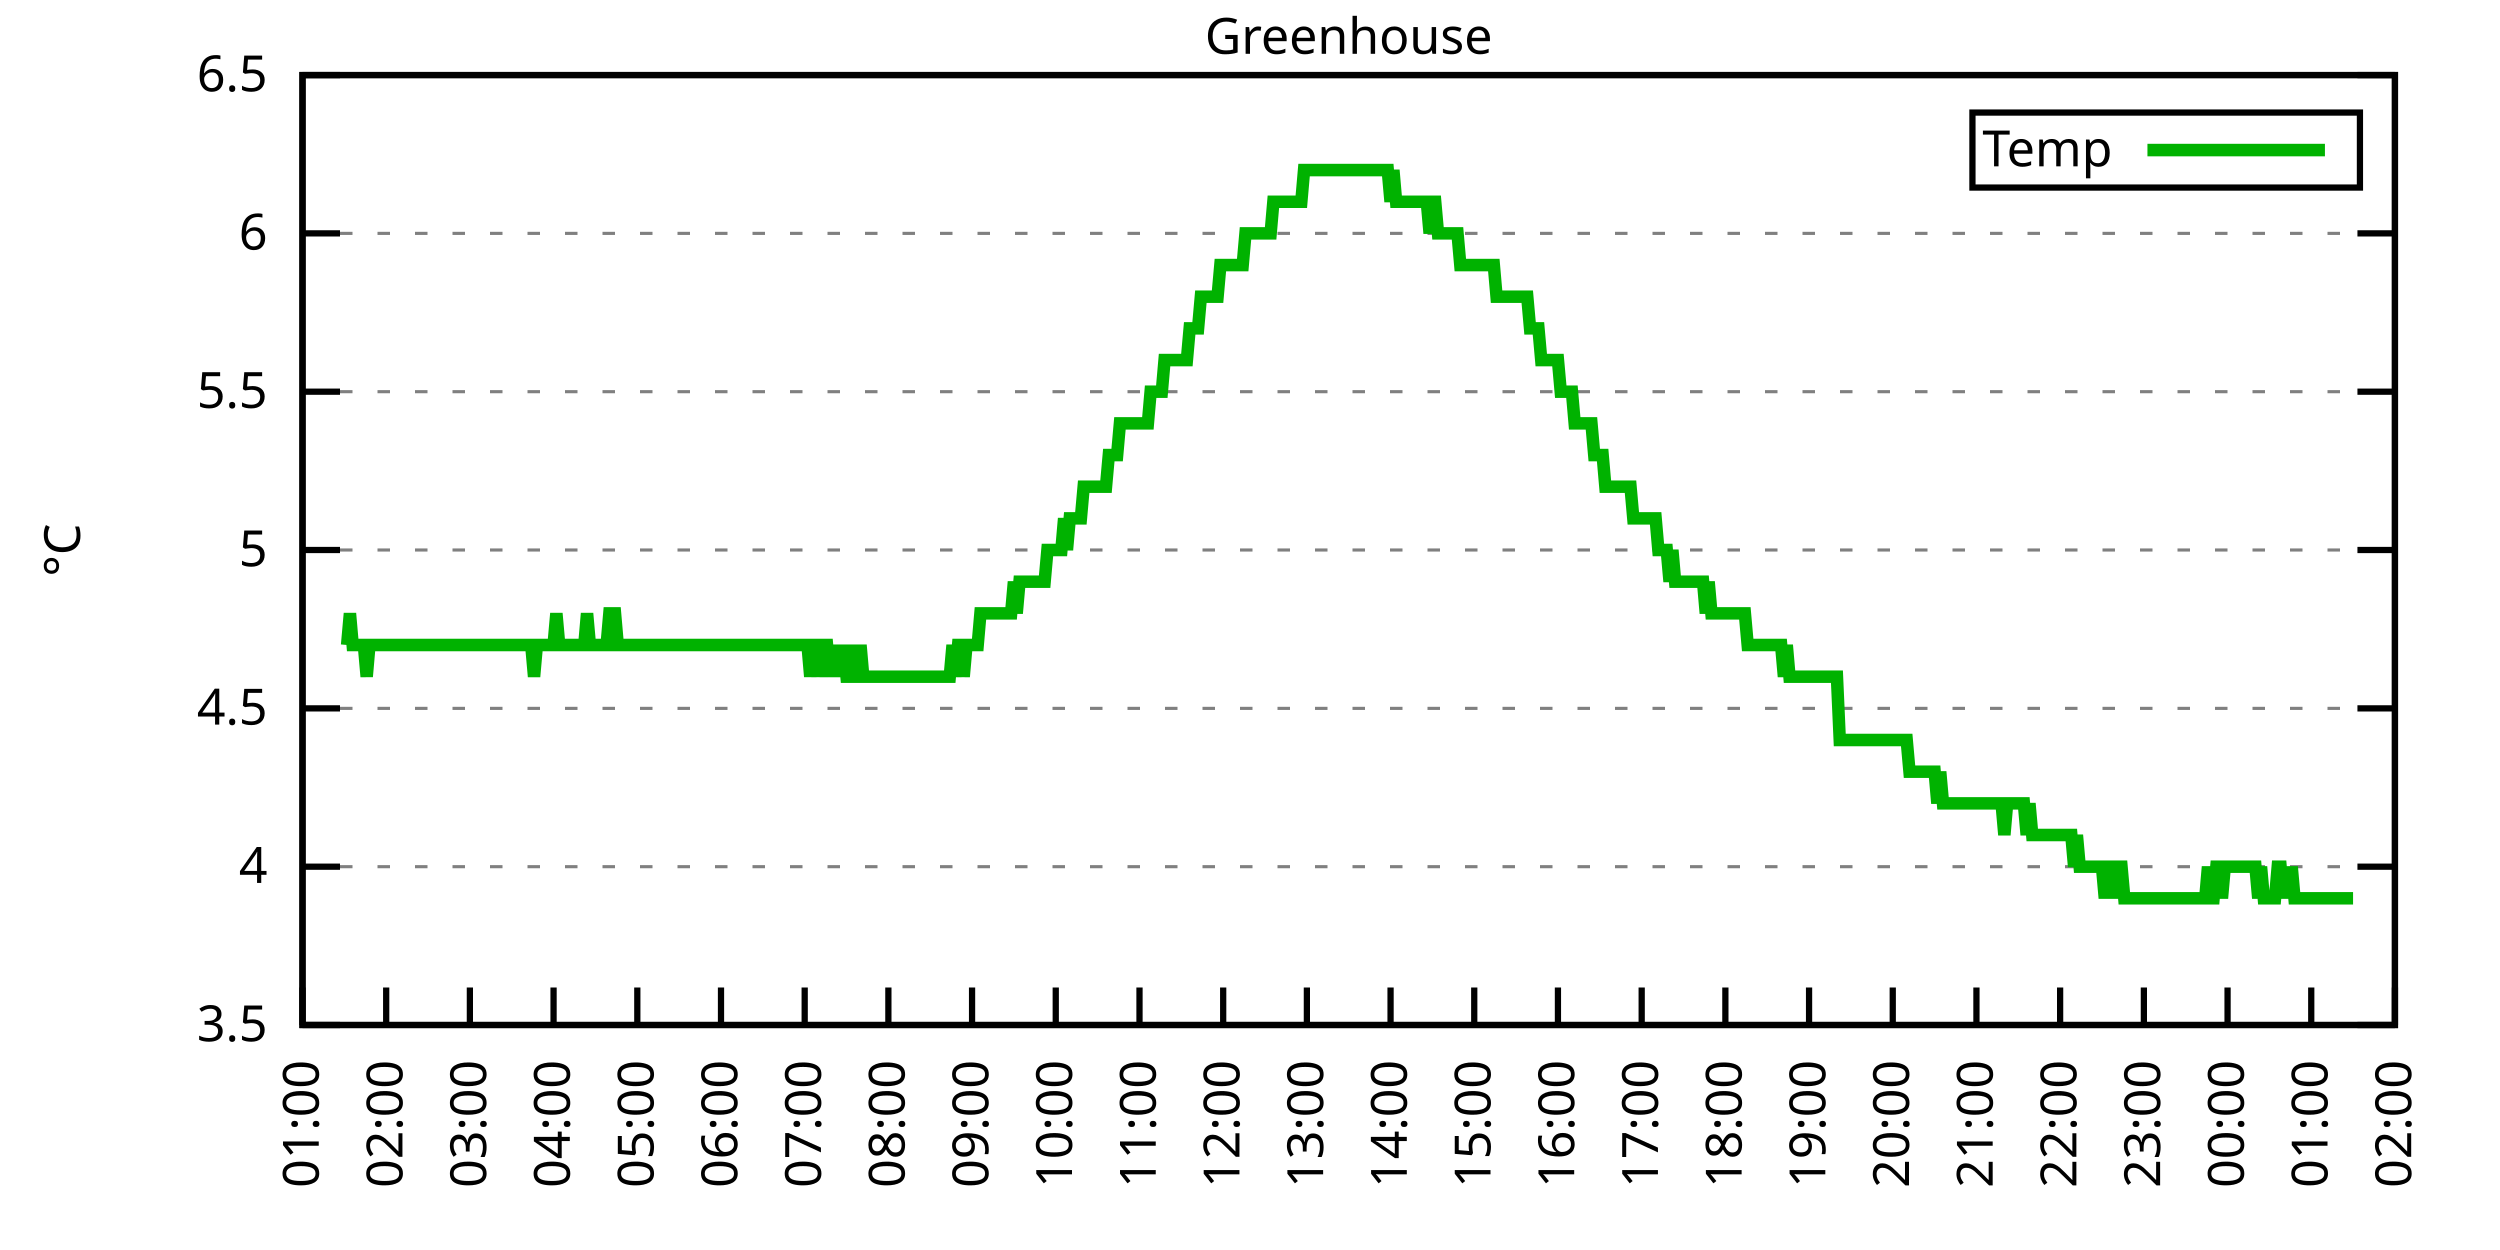
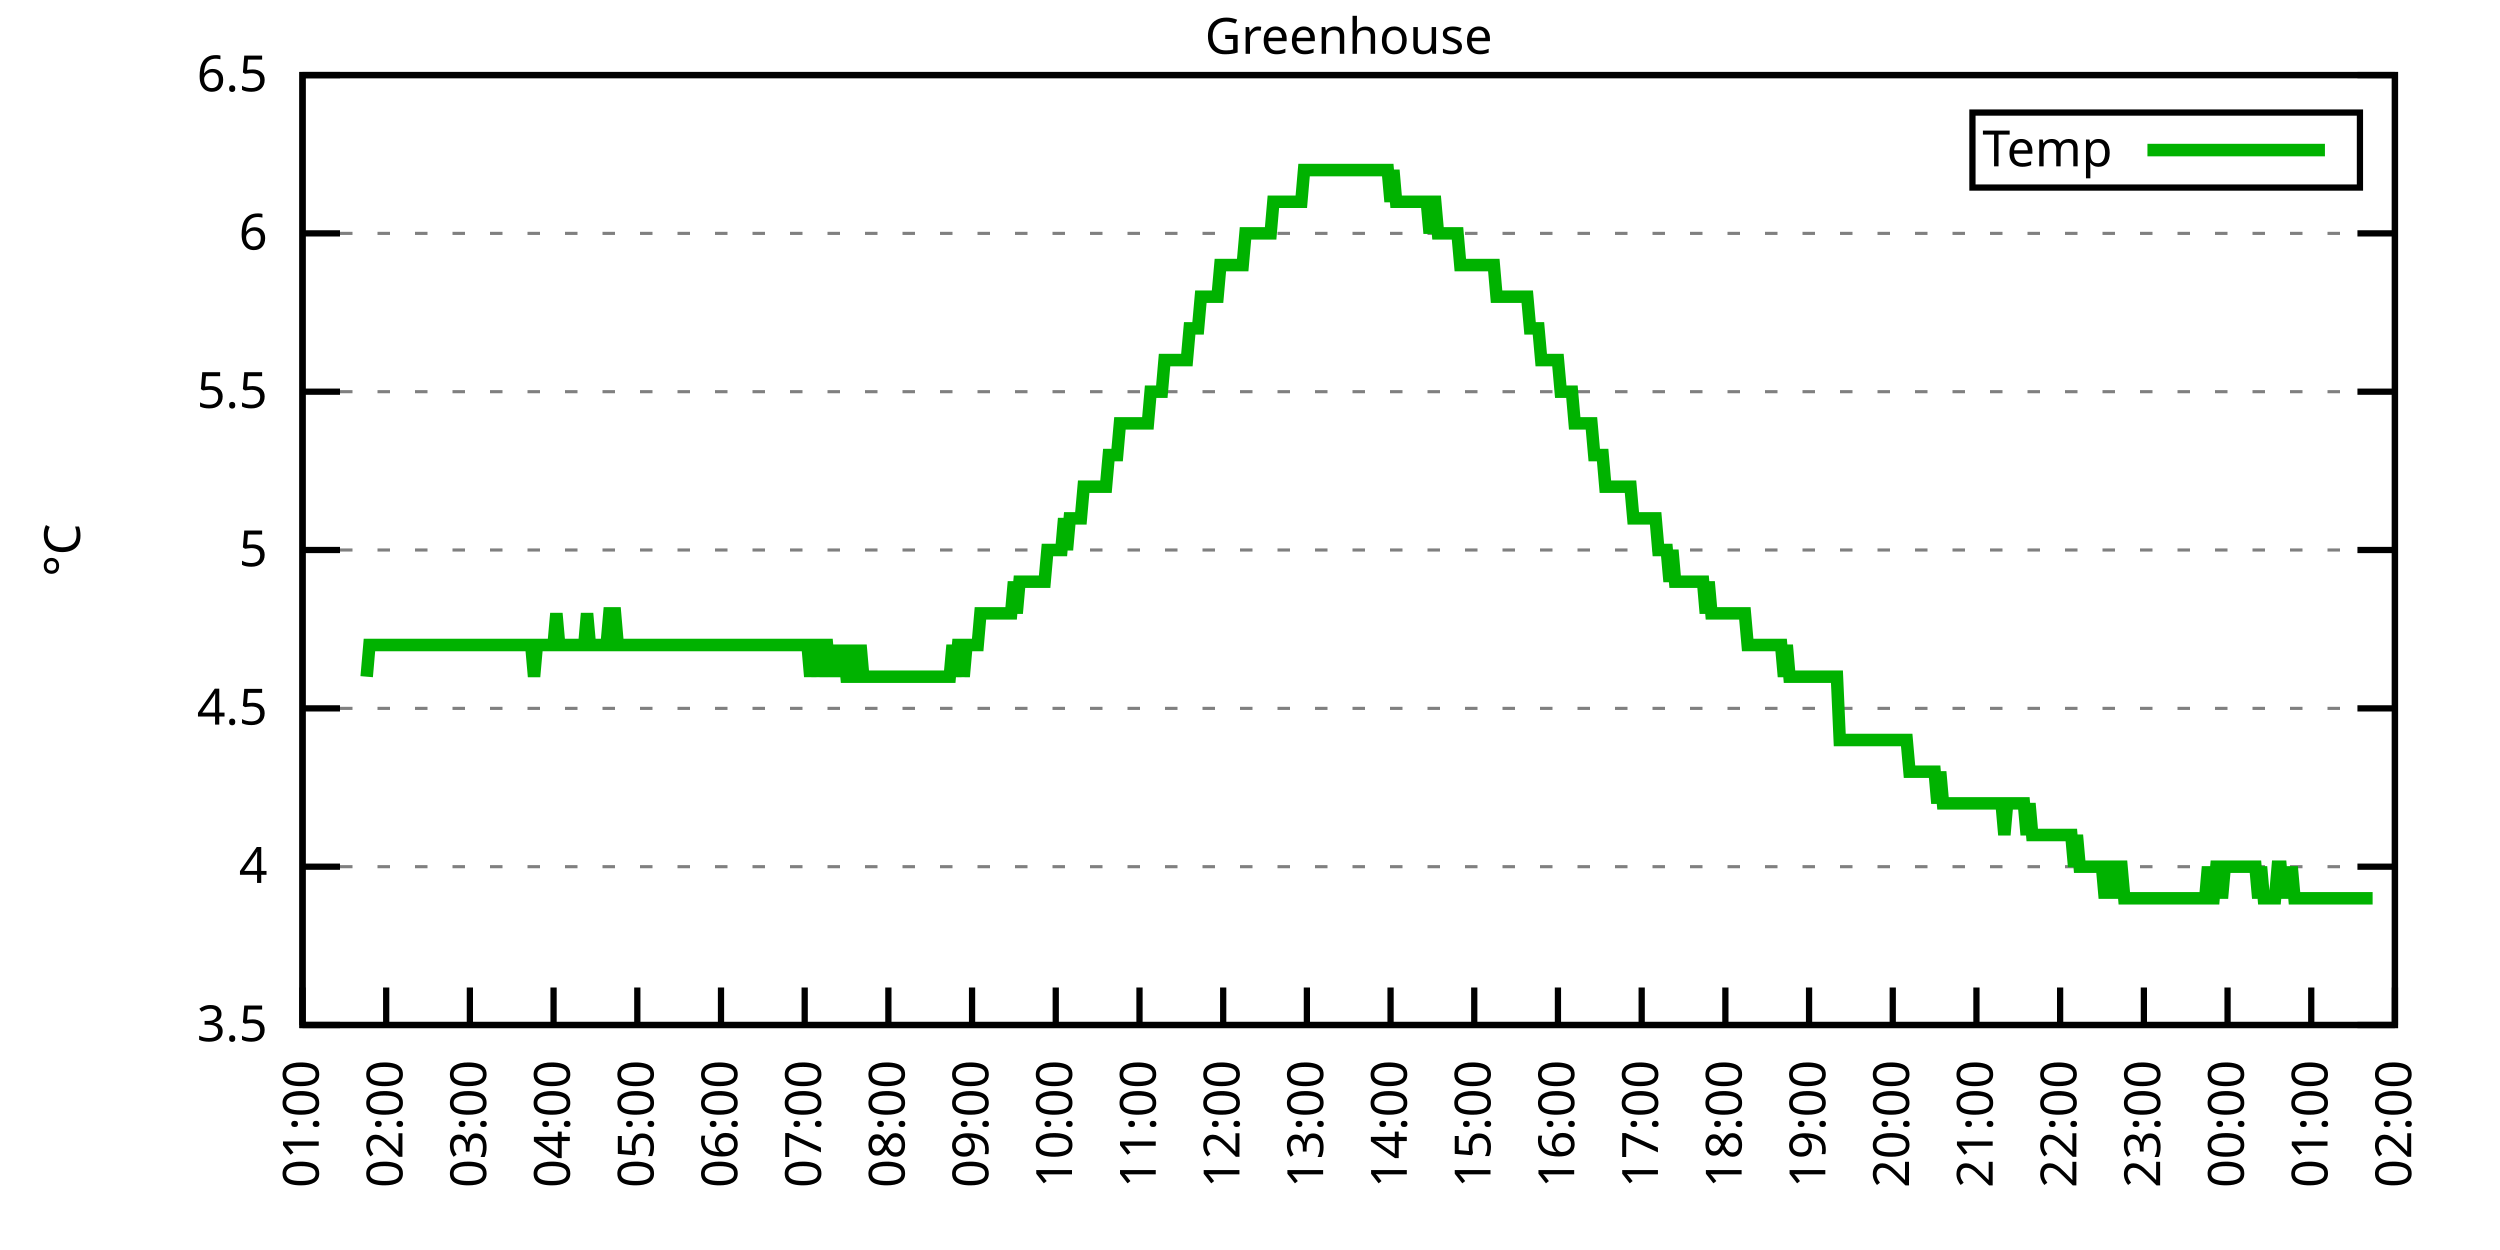
<svg xmlns="http://www.w3.org/2000/svg" xmlns:xlink="http://www.w3.org/1999/xlink" width="400" height="200" viewBox="0 0 400 200">
  <g id="gnuplot_canvas">
    <rect x="0" y="0" width="400" height="200" fill="none" />
    <defs>
      <circle id="gpDot" r="0.5" stroke-width="0.5" stroke="currentColor" />
      <path id="gpPt0" stroke-width="0.333" stroke="currentColor" d="M-1,0 h2 M0,-1 v2" />
      <path id="gpPt1" stroke-width="0.333" stroke="currentColor" d="M-1,-1 L1,1 M1,-1 L-1,1" />
      <path id="gpPt2" stroke-width="0.333" stroke="currentColor" d="M-1,0 L1,0 M0,-1 L0,1 M-1,-1 L1,1 M-1,1 L1,-1" />
      <rect id="gpPt3" stroke-width="0.333" stroke="currentColor" x="-1" y="-1" width="2" height="2" />
      <rect id="gpPt4" stroke-width="0.333" stroke="currentColor" fill="currentColor" x="-1" y="-1" width="2" height="2" />
      <circle id="gpPt5" stroke-width="0.333" stroke="currentColor" cx="0" cy="0" r="1" />
      <use xlink:href="#gpPt5" id="gpPt6" fill="currentColor" stroke="none" />
      <path id="gpPt7" stroke-width="0.333" stroke="currentColor" d="M0,-1.33 L-1.33,0.67 L1.33,0.67 z" />
      <use xlink:href="#gpPt7" id="gpPt8" fill="currentColor" stroke="none" />
      <use xlink:href="#gpPt7" id="gpPt9" stroke="currentColor" transform="rotate(180)" />
      <use xlink:href="#gpPt9" id="gpPt10" fill="currentColor" stroke="none" />
      <use xlink:href="#gpPt3" id="gpPt11" stroke="currentColor" transform="rotate(45)" />
      <use xlink:href="#gpPt11" id="gpPt12" fill="currentColor" stroke="none" />
      <path id="gpPt13" stroke-width="0.333" stroke="currentColor" d="M0,1.330 L1.265,0.411 L0.782,-1.067 L-0.782,-1.076 L-1.265,0.411 z" />
      <use xlink:href="#gpPt13" id="gpPt14" fill="currentColor" stroke="none" />
      <filter id="textbox" filterUnits="objectBoundingBox" x="0" y="0" height="1" width="1">
        <feFlood flood-color="white" flood-opacity="1" result="bgnd" />
        <feComposite in="SourceGraphic" in2="bgnd" operator="atop" />
      </filter>
      <filter id="greybox" filterUnits="objectBoundingBox" x="0" y="0" height="1" width="1">
        <feFlood flood-color="lightgrey" flood-opacity="1" result="grey" />
        <feComposite in="SourceGraphic" in2="grey" operator="atop" />
      </filter>
    </defs>
    <g fill="none" color="white" stroke="currentColor" stroke-width="1.00" stroke-linecap="butt" stroke-linejoin="miter">
</g>
    <g fill="none" color="black" stroke="currentColor" stroke-width="1.00" stroke-linecap="butt" stroke-linejoin="miter">
      <g stroke="none" shape-rendering="crispEdges">
        <polygon fill="rgb(255, 255, 255)" points="48.40,164.00 383.18,164.00 383.18,12.02 48.40,12.02 " />
      </g>
    </g>
    <g fill="none" color="black" stroke="currentColor" stroke-width="1.00" stroke-linecap="butt" stroke-linejoin="miter">
</g>
    <g fill="none" color="black" stroke="black" stroke-width="0.50" stroke-linecap="butt" stroke-linejoin="miter">
</g>
    <g fill="none" color="gray" stroke="currentColor" stroke-width="0.50" stroke-linecap="butt" stroke-linejoin="miter">
      <path stroke="gray" stroke-dasharray="2,4" class="gridline" d="M48.40,164.00 L383.19,164.00  " />
    </g>
    <g fill="none" color="gray" stroke="gray" stroke-width="1.00" stroke-linecap="butt" stroke-linejoin="miter">
</g>
    <g fill="none" color="black" stroke="currentColor" stroke-width="1.00" stroke-linecap="butt" stroke-linejoin="miter">
      <path stroke="black" d="M48.40,164.00 L54.40,164.00 M383.19,164.00 L377.19,164.00  " />
      <g transform="translate(42.80,166.60)" stroke="none" fill="black" font-family="Sans" font-size="8.00" text-anchor="end">
        <text>
          <tspan font-family="Sans"> 3.5</tspan>
        </text>
      </g>
    </g>
    <g fill="none" color="black" stroke="currentColor" stroke-width="1.00" stroke-linecap="butt" stroke-linejoin="miter">
</g>
    <g fill="none" color="black" stroke="black" stroke-width="0.50" stroke-linecap="butt" stroke-linejoin="miter">
</g>
    <g fill="none" color="gray" stroke="currentColor" stroke-width="0.50" stroke-linecap="butt" stroke-linejoin="miter">
      <path stroke="gray" stroke-dasharray="2,4" class="gridline" d="M48.40,138.67 L383.19,138.67  " />
    </g>
    <g fill="none" color="gray" stroke="gray" stroke-width="1.00" stroke-linecap="butt" stroke-linejoin="miter">
</g>
    <g fill="none" color="black" stroke="currentColor" stroke-width="1.00" stroke-linecap="butt" stroke-linejoin="miter">
      <path stroke="black" d="M48.40,138.67 L54.40,138.67 M383.19,138.67 L377.19,138.67  " />
      <g transform="translate(42.80,141.27)" stroke="none" fill="black" font-family="Sans" font-size="8.00" text-anchor="end">
        <text>
          <tspan font-family="Sans"> 4</tspan>
        </text>
      </g>
    </g>
    <g fill="none" color="black" stroke="currentColor" stroke-width="1.00" stroke-linecap="butt" stroke-linejoin="miter">
</g>
    <g fill="none" color="black" stroke="black" stroke-width="0.50" stroke-linecap="butt" stroke-linejoin="miter">
</g>
    <g fill="none" color="gray" stroke="currentColor" stroke-width="0.50" stroke-linecap="butt" stroke-linejoin="miter">
      <path stroke="gray" stroke-dasharray="2,4" class="gridline" d="M48.40,113.34 L383.19,113.34  " />
    </g>
    <g fill="none" color="gray" stroke="gray" stroke-width="1.00" stroke-linecap="butt" stroke-linejoin="miter">
</g>
    <g fill="none" color="black" stroke="currentColor" stroke-width="1.00" stroke-linecap="butt" stroke-linejoin="miter">
      <path stroke="black" d="M48.40,113.34 L54.40,113.34 M383.19,113.34 L377.19,113.34  " />
      <g transform="translate(42.80,115.94)" stroke="none" fill="black" font-family="Sans" font-size="8.00" text-anchor="end">
        <text>
          <tspan font-family="Sans"> 4.5</tspan>
        </text>
      </g>
    </g>
    <g fill="none" color="black" stroke="currentColor" stroke-width="1.00" stroke-linecap="butt" stroke-linejoin="miter">
</g>
    <g fill="none" color="black" stroke="black" stroke-width="0.50" stroke-linecap="butt" stroke-linejoin="miter">
</g>
    <g fill="none" color="gray" stroke="currentColor" stroke-width="0.50" stroke-linecap="butt" stroke-linejoin="miter">
      <path stroke="gray" stroke-dasharray="2,4" class="gridline" d="M48.40,88.00 L383.19,88.00  " />
    </g>
    <g fill="none" color="gray" stroke="gray" stroke-width="1.00" stroke-linecap="butt" stroke-linejoin="miter">
</g>
    <g fill="none" color="black" stroke="currentColor" stroke-width="1.00" stroke-linecap="butt" stroke-linejoin="miter">
      <path stroke="black" d="M48.40,88.00 L54.40,88.00 M383.19,88.00 L377.19,88.00  " />
      <g transform="translate(42.80,90.60)" stroke="none" fill="black" font-family="Sans" font-size="8.00" text-anchor="end">
        <text>
          <tspan font-family="Sans"> 5</tspan>
        </text>
      </g>
    </g>
    <g fill="none" color="black" stroke="currentColor" stroke-width="1.00" stroke-linecap="butt" stroke-linejoin="miter">
</g>
    <g fill="none" color="black" stroke="black" stroke-width="0.50" stroke-linecap="butt" stroke-linejoin="miter">
</g>
    <g fill="none" color="gray" stroke="currentColor" stroke-width="0.50" stroke-linecap="butt" stroke-linejoin="miter">
      <path stroke="gray" stroke-dasharray="2,4" class="gridline" d="M48.40,62.67 L383.19,62.67  " />
    </g>
    <g fill="none" color="gray" stroke="gray" stroke-width="1.00" stroke-linecap="butt" stroke-linejoin="miter">
</g>
    <g fill="none" color="black" stroke="currentColor" stroke-width="1.00" stroke-linecap="butt" stroke-linejoin="miter">
      <path stroke="black" d="M48.40,62.67 L54.40,62.67 M383.19,62.67 L377.19,62.67  " />
      <g transform="translate(42.80,65.27)" stroke="none" fill="black" font-family="Sans" font-size="8.00" text-anchor="end">
        <text>
          <tspan font-family="Sans"> 5.5</tspan>
        </text>
      </g>
    </g>
    <g fill="none" color="black" stroke="currentColor" stroke-width="1.00" stroke-linecap="butt" stroke-linejoin="miter">
</g>
    <g fill="none" color="black" stroke="black" stroke-width="0.50" stroke-linecap="butt" stroke-linejoin="miter">
</g>
    <g fill="none" color="gray" stroke="currentColor" stroke-width="0.50" stroke-linecap="butt" stroke-linejoin="miter">
      <path stroke="gray" stroke-dasharray="2,4" class="gridline" d="M48.40,37.34 L383.19,37.34  " />
    </g>
    <g fill="none" color="gray" stroke="gray" stroke-width="1.00" stroke-linecap="butt" stroke-linejoin="miter">
</g>
    <g fill="none" color="black" stroke="currentColor" stroke-width="1.00" stroke-linecap="butt" stroke-linejoin="miter">
      <path stroke="black" d="M48.40,37.34 L54.40,37.34 M383.19,37.34 L377.19,37.34  " />
      <g transform="translate(42.80,39.94)" stroke="none" fill="black" font-family="Sans" font-size="8.00" text-anchor="end">
        <text>
          <tspan font-family="Sans"> 6</tspan>
        </text>
      </g>
    </g>
    <g fill="none" color="black" stroke="currentColor" stroke-width="1.00" stroke-linecap="butt" stroke-linejoin="miter">
</g>
    <g fill="none" color="black" stroke="black" stroke-width="0.50" stroke-linecap="butt" stroke-linejoin="miter">
</g>
    <g fill="none" color="gray" stroke="currentColor" stroke-width="0.50" stroke-linecap="butt" stroke-linejoin="miter">
      <path stroke="gray" stroke-dasharray="2,4" class="gridline" d="M48.40,12.01 L383.19,12.01  " />
    </g>
    <g fill="none" color="gray" stroke="gray" stroke-width="1.00" stroke-linecap="butt" stroke-linejoin="miter">
</g>
    <g fill="none" color="black" stroke="currentColor" stroke-width="1.00" stroke-linecap="butt" stroke-linejoin="miter">
      <path stroke="black" d="M48.40,12.01 L54.40,12.01 M383.19,12.01 L377.19,12.01  " />
      <g transform="translate(42.80,14.61)" stroke="none" fill="black" font-family="Sans" font-size="8.00" text-anchor="end">
        <text>
          <tspan font-family="Sans"> 6.5</tspan>
        </text>
      </g>
    </g>
    <g fill="none" color="black" stroke="currentColor" stroke-width="1.00" stroke-linecap="butt" stroke-linejoin="miter">
      <path stroke="black" d="M48.40,164.00 L48.40,158.00  " />
      <g transform="translate(51.00,169.60) rotate(270.00)" stroke="none" fill="black" font-family="Sans" font-size="8.00" text-anchor="end">
        <text>
          <tspan font-family="Sans">01:00</tspan>
        </text>
      </g>
    </g>
    <g fill="none" color="black" stroke="currentColor" stroke-width="1.00" stroke-linecap="butt" stroke-linejoin="miter">
      <path stroke="black" d="M61.79,164.00 L61.79,158.00  " />
      <g transform="translate(64.39,169.60) rotate(270.00)" stroke="none" fill="black" font-family="Sans" font-size="8.00" text-anchor="end">
        <text>
          <tspan font-family="Sans">02:00</tspan>
        </text>
      </g>
    </g>
    <g fill="none" color="black" stroke="currentColor" stroke-width="1.00" stroke-linecap="butt" stroke-linejoin="miter">
      <path stroke="black" d="M75.18,164.00 L75.18,158.00  " />
      <g transform="translate(77.78,169.60) rotate(270.00)" stroke="none" fill="black" font-family="Sans" font-size="8.00" text-anchor="end">
        <text>
          <tspan font-family="Sans">03:00</tspan>
        </text>
      </g>
    </g>
    <g fill="none" color="black" stroke="currentColor" stroke-width="1.00" stroke-linecap="butt" stroke-linejoin="miter">
      <path stroke="black" d="M88.57,164.00 L88.57,158.00  " />
      <g transform="translate(91.17,169.60) rotate(270.00)" stroke="none" fill="black" font-family="Sans" font-size="8.00" text-anchor="end">
        <text>
          <tspan font-family="Sans">04:00</tspan>
        </text>
      </g>
    </g>
    <g fill="none" color="black" stroke="currentColor" stroke-width="1.00" stroke-linecap="butt" stroke-linejoin="miter">
      <path stroke="black" d="M101.97,164.00 L101.97,158.00  " />
      <g transform="translate(104.57,169.60) rotate(270.00)" stroke="none" fill="black" font-family="Sans" font-size="8.00" text-anchor="end">
        <text>
          <tspan font-family="Sans">05:00</tspan>
        </text>
      </g>
    </g>
    <g fill="none" color="black" stroke="currentColor" stroke-width="1.00" stroke-linecap="butt" stroke-linejoin="miter">
      <path stroke="black" d="M115.36,164.00 L115.36,158.00  " />
      <g transform="translate(117.96,169.60) rotate(270.00)" stroke="none" fill="black" font-family="Sans" font-size="8.00" text-anchor="end">
        <text>
          <tspan font-family="Sans">06:00</tspan>
        </text>
      </g>
    </g>
    <g fill="none" color="black" stroke="currentColor" stroke-width="1.00" stroke-linecap="butt" stroke-linejoin="miter">
      <path stroke="black" d="M128.75,164.00 L128.75,158.00  " />
      <g transform="translate(131.35,169.60) rotate(270.00)" stroke="none" fill="black" font-family="Sans" font-size="8.00" text-anchor="end">
        <text>
          <tspan font-family="Sans">07:00</tspan>
        </text>
      </g>
    </g>
    <g fill="none" color="black" stroke="currentColor" stroke-width="1.00" stroke-linecap="butt" stroke-linejoin="miter">
      <path stroke="black" d="M142.14,164.00 L142.14,158.00  " />
      <g transform="translate(144.74,169.60) rotate(270.00)" stroke="none" fill="black" font-family="Sans" font-size="8.00" text-anchor="end">
        <text>
          <tspan font-family="Sans">08:00</tspan>
        </text>
      </g>
    </g>
    <g fill="none" color="black" stroke="currentColor" stroke-width="1.00" stroke-linecap="butt" stroke-linejoin="miter">
      <path stroke="black" d="M155.53,164.00 L155.53,158.00  " />
      <g transform="translate(158.13,169.60) rotate(270.00)" stroke="none" fill="black" font-family="Sans" font-size="8.00" text-anchor="end">
        <text>
          <tspan font-family="Sans">09:00</tspan>
        </text>
      </g>
    </g>
    <g fill="none" color="black" stroke="currentColor" stroke-width="1.00" stroke-linecap="butt" stroke-linejoin="miter">
      <path stroke="black" d="M168.92,164.00 L168.92,158.00  " />
      <g transform="translate(171.52,169.60) rotate(270.00)" stroke="none" fill="black" font-family="Sans" font-size="8.00" text-anchor="end">
        <text>
          <tspan font-family="Sans">10:00</tspan>
        </text>
      </g>
    </g>
    <g fill="none" color="black" stroke="currentColor" stroke-width="1.00" stroke-linecap="butt" stroke-linejoin="miter">
      <path stroke="black" d="M182.32,164.00 L182.32,158.00  " />
      <g transform="translate(184.92,169.60) rotate(270.00)" stroke="none" fill="black" font-family="Sans" font-size="8.00" text-anchor="end">
        <text>
          <tspan font-family="Sans">11:00</tspan>
        </text>
      </g>
    </g>
    <g fill="none" color="black" stroke="currentColor" stroke-width="1.00" stroke-linecap="butt" stroke-linejoin="miter">
      <path stroke="black" d="M195.71,164.00 L195.71,158.00  " />
      <g transform="translate(198.31,169.60) rotate(270.00)" stroke="none" fill="black" font-family="Sans" font-size="8.00" text-anchor="end">
        <text>
          <tspan font-family="Sans">12:00</tspan>
        </text>
      </g>
    </g>
    <g fill="none" color="black" stroke="currentColor" stroke-width="1.00" stroke-linecap="butt" stroke-linejoin="miter">
      <path stroke="black" d="M209.10,164.00 L209.10,158.00  " />
      <g transform="translate(211.70,169.60) rotate(270.00)" stroke="none" fill="black" font-family="Sans" font-size="8.00" text-anchor="end">
        <text>
          <tspan font-family="Sans">13:00</tspan>
        </text>
      </g>
    </g>
    <g fill="none" color="black" stroke="currentColor" stroke-width="1.00" stroke-linecap="butt" stroke-linejoin="miter">
      <path stroke="black" d="M222.49,164.00 L222.49,158.00  " />
      <g transform="translate(225.09,169.60) rotate(270.00)" stroke="none" fill="black" font-family="Sans" font-size="8.00" text-anchor="end">
        <text>
          <tspan font-family="Sans">14:00</tspan>
        </text>
      </g>
    </g>
    <g fill="none" color="black" stroke="currentColor" stroke-width="1.00" stroke-linecap="butt" stroke-linejoin="miter">
      <path stroke="black" d="M235.88,164.00 L235.88,158.00  " />
      <g transform="translate(238.48,169.60) rotate(270.00)" stroke="none" fill="black" font-family="Sans" font-size="8.00" text-anchor="end">
        <text>
          <tspan font-family="Sans">15:00</tspan>
        </text>
      </g>
    </g>
    <g fill="none" color="black" stroke="currentColor" stroke-width="1.00" stroke-linecap="butt" stroke-linejoin="miter">
      <path stroke="black" d="M249.27,164.00 L249.27,158.00  " />
      <g transform="translate(251.87,169.60) rotate(270.00)" stroke="none" fill="black" font-family="Sans" font-size="8.00" text-anchor="end">
        <text>
          <tspan font-family="Sans">16:00</tspan>
        </text>
      </g>
    </g>
    <g fill="none" color="black" stroke="currentColor" stroke-width="1.00" stroke-linecap="butt" stroke-linejoin="miter">
      <path stroke="black" d="M262.67,164.00 L262.67,158.00  " />
      <g transform="translate(265.27,169.60) rotate(270.00)" stroke="none" fill="black" font-family="Sans" font-size="8.00" text-anchor="end">
        <text>
          <tspan font-family="Sans">17:00</tspan>
        </text>
      </g>
    </g>
    <g fill="none" color="black" stroke="currentColor" stroke-width="1.00" stroke-linecap="butt" stroke-linejoin="miter">
      <path stroke="black" d="M276.06,164.00 L276.06,158.00  " />
      <g transform="translate(278.66,169.60) rotate(270.00)" stroke="none" fill="black" font-family="Sans" font-size="8.00" text-anchor="end">
        <text>
          <tspan font-family="Sans">18:00</tspan>
        </text>
      </g>
    </g>
    <g fill="none" color="black" stroke="currentColor" stroke-width="1.00" stroke-linecap="butt" stroke-linejoin="miter">
      <path stroke="black" d="M289.45,164.00 L289.45,158.00  " />
      <g transform="translate(292.05,169.60) rotate(270.00)" stroke="none" fill="black" font-family="Sans" font-size="8.00" text-anchor="end">
        <text>
          <tspan font-family="Sans">19:00</tspan>
        </text>
      </g>
    </g>
    <g fill="none" color="black" stroke="currentColor" stroke-width="1.00" stroke-linecap="butt" stroke-linejoin="miter">
      <path stroke="black" d="M302.84,164.00 L302.84,158.00  " />
      <g transform="translate(305.44,169.60) rotate(270.00)" stroke="none" fill="black" font-family="Sans" font-size="8.00" text-anchor="end">
        <text>
          <tspan font-family="Sans">20:00</tspan>
        </text>
      </g>
    </g>
    <g fill="none" color="black" stroke="currentColor" stroke-width="1.00" stroke-linecap="butt" stroke-linejoin="miter">
      <path stroke="black" d="M316.23,164.00 L316.23,158.00  " />
      <g transform="translate(318.83,169.60) rotate(270.00)" stroke="none" fill="black" font-family="Sans" font-size="8.00" text-anchor="end">
        <text>
          <tspan font-family="Sans">21:00</tspan>
        </text>
      </g>
    </g>
    <g fill="none" color="black" stroke="currentColor" stroke-width="1.00" stroke-linecap="butt" stroke-linejoin="miter">
      <path stroke="black" d="M329.62,164.00 L329.62,158.00  " />
      <g transform="translate(332.22,169.60) rotate(270.00)" stroke="none" fill="black" font-family="Sans" font-size="8.00" text-anchor="end">
        <text>
          <tspan font-family="Sans">22:00</tspan>
        </text>
      </g>
    </g>
    <g fill="none" color="black" stroke="currentColor" stroke-width="1.00" stroke-linecap="butt" stroke-linejoin="miter">
      <path stroke="black" d="M343.02,164.00 L343.02,158.00  " />
      <g transform="translate(345.62,169.60) rotate(270.00)" stroke="none" fill="black" font-family="Sans" font-size="8.00" text-anchor="end">
        <text>
          <tspan font-family="Sans">23:00</tspan>
        </text>
      </g>
    </g>
    <g fill="none" color="black" stroke="currentColor" stroke-width="1.00" stroke-linecap="butt" stroke-linejoin="miter">
      <path stroke="black" d="M356.41,164.00 L356.41,158.00  " />
      <g transform="translate(359.01,169.60) rotate(270.00)" stroke="none" fill="black" font-family="Sans" font-size="8.00" text-anchor="end">
        <text>
          <tspan font-family="Sans">00:00</tspan>
        </text>
      </g>
    </g>
    <g fill="none" color="black" stroke="currentColor" stroke-width="1.00" stroke-linecap="butt" stroke-linejoin="miter">
      <path stroke="black" d="M369.80,164.00 L369.80,158.00  " />
      <g transform="translate(372.40,169.60) rotate(270.00)" stroke="none" fill="black" font-family="Sans" font-size="8.00" text-anchor="end">
        <text>
          <tspan font-family="Sans">01:00</tspan>
        </text>
      </g>
    </g>
    <g fill="none" color="black" stroke="currentColor" stroke-width="1.00" stroke-linecap="butt" stroke-linejoin="miter">
      <path stroke="black" d="M383.19,164.00 L383.19,158.00  " />
      <g transform="translate(385.79,169.60) rotate(270.00)" stroke="none" fill="black" font-family="Sans" font-size="8.00" text-anchor="end">
        <text>
          <tspan font-family="Sans">02:00</tspan>
        </text>
      </g>
    </g>
    <g fill="none" color="black" stroke="currentColor" stroke-width="1.00" stroke-linecap="butt" stroke-linejoin="miter">
</g>
    <g fill="none" color="black" stroke="currentColor" stroke-width="1.00" stroke-linecap="butt" stroke-linejoin="miter">
      <path stroke="black" d="M48.40,12.01 L48.40,164.00 L383.19,164.00 L383.19,12.01 L48.40,12.01 Z  " />
    </g>
    <g fill="none" color="black" stroke="currentColor" stroke-width="1.00" stroke-linecap="butt" stroke-linejoin="miter">
</g>
    <g fill="none" color="black" stroke="currentColor" stroke-width="1.00" stroke-linecap="butt" stroke-linejoin="miter">
      <path stroke="black" d="M315.59,30.01 L315.59,18.01 L377.59,18.01 L377.59,30.01 L315.59,30.01 Z  " />
    </g>
    <g id="Greenhouse_plot_1">
      <g fill="none" color="white" stroke="black" stroke-width="2.00" stroke-linecap="butt" stroke-linejoin="miter">
</g>
      <g fill="none" color="black" stroke="currentColor" stroke-width="2.00" stroke-linecap="butt" stroke-linejoin="miter">
        <g transform="translate(337.99,26.61)" stroke="none" fill="black" font-family="Sans" font-size="8.00" text-anchor="end">
          <text>
            <tspan font-family="Sans">Temp</tspan>
          </text>
        </g>
      </g>
      <g fill="none" color="black" stroke="currentColor" stroke-width="2.00" stroke-linecap="butt" stroke-linejoin="miter">
-         <path stroke="rgb(  0, 178,   0)" d="M343.59,24.01 L371.99,24.01 M55.54,103.20 L55.99,98.14 L56.43,103.20 L56.88,103.20 L57.33,103.20 L57.77,103.20   L58.22,103.20 L58.67,108.27 L59.11,103.20 L59.56,103.20 L60.01,103.20 L60.45,103.20 L60.90,103.20 L61.35,103.20   L61.79,103.20 L62.24,103.20 L62.68,103.20 L63.13,103.20 L63.58,103.20 L64.02,103.20 L64.47,103.20 L64.92,103.20   L65.36,103.20 L65.81,103.20 L66.26,103.20 L66.70,103.20 L67.15,103.20 L67.59,103.20 L68.04,103.20 L68.49,103.20   L68.93,103.20 L69.38,103.20 L69.83,103.20 L70.27,103.20 L70.72,103.20 L71.17,103.20 L71.61,103.20 L72.06,103.20   L72.50,103.20 L72.95,103.20 L73.40,103.20 L73.84,103.20 L74.29,103.20 L74.74,103.20 L75.18,103.20 L75.63,103.20   L76.08,103.20 L76.52,103.20 L76.97,103.20 L77.42,103.20 L77.86,103.20 L78.31,103.20 L78.75,103.20 L79.20,103.20   L79.65,103.20 L80.09,103.20 L80.54,103.20 L80.99,103.20 L81.43,103.20 L81.88,103.20 L82.33,103.20 L82.77,103.20   L83.22,103.20 L83.66,103.20 L84.11,103.20 L84.56,103.20 L85.00,103.20 L85.45,108.27 L85.90,103.20 L86.34,103.20   L86.79,103.20 L87.24,103.20 L87.68,103.20 L88.13,103.20 L88.57,103.20 L89.02,98.14 L89.47,103.20 L89.91,103.20   L90.36,103.20 L90.81,103.20 L91.25,103.20 L91.70,103.20 L92.15,103.20 L92.59,103.20 L93.04,103.20 L93.49,103.20   L93.93,98.14 L94.38,103.20 L94.82,103.20 L95.27,103.20 L95.72,103.20 L96.16,103.20 L96.61,103.20 L97.06,103.20   L97.50,98.14 L97.95,98.14 L98.40,98.14 L98.84,103.20 L99.29,103.20 L99.73,103.20 L100.18,103.20 L100.63,103.20   L101.07,103.20 L101.52,103.20 L101.97,103.20 L102.41,103.20 L102.86,103.20 L103.31,103.20 L103.75,103.20 L104.20,103.20   L104.64,103.20 L105.09,103.20 L105.54,103.20 L105.98,103.20 L106.43,103.20 L106.88,103.20 L107.32,103.20 L107.77,103.20   L108.22,103.20 L108.66,103.20 L109.11,103.20 L109.55,103.20 L110.00,103.20 L110.45,103.20 L110.89,103.20 L111.34,103.20   L111.79,103.20 L112.23,103.20 L112.68,103.20 L113.13,103.20 L113.57,103.20 L114.02,103.20 L114.47,103.20 L114.91,103.20   L115.36,103.20 L115.80,103.20 L116.25,103.20 L116.70,103.20 L117.14,103.20 L117.59,103.20 L118.04,103.20 L118.48,103.20   L118.93,103.20 L119.38,103.20 L119.82,103.20 L120.27,103.20 L120.71,103.20 L121.16,103.20 L121.61,103.20 L122.05,103.20   L122.50,103.20 L122.95,103.20 L123.39,103.20 L123.84,103.20 L124.29,103.20 L124.73,103.20 L125.18,103.20 L125.62,103.20   L126.07,103.20 L126.52,103.20 L126.96,103.20 L127.41,103.20 L127.86,103.20 L128.30,103.20 L128.75,103.20 L129.20,103.20   L129.64,108.27 L130.09,103.20 L130.54,103.20 L130.98,108.27 L131.43,103.20 L131.87,103.20 L132.32,103.20 L132.77,108.27   L133.21,103.20 L133.66,108.27 L134.11,103.20 L134.55,108.27 L135.00,103.20 L135.45,108.27 L135.89,108.27 L136.34,103.20   L136.78,108.27 L137.23,108.27 L137.68,103.20 L138.12,108.27 L138.57,108.27 L139.02,108.27 L139.46,108.27 L139.91,108.27   L140.36,108.27 L140.80,108.27 L141.25,108.27 L141.69,108.27 L142.14,108.27 L142.59,108.27 L143.03,108.27 L143.48,108.27   L143.93,108.27 L144.37,108.27 L144.82,108.27 L145.27,108.27 L145.71,108.27 L146.16,108.27 L146.61,108.27 L147.05,108.27   L147.50,108.27 L147.94,108.27 L148.39,108.27 L148.84,108.27 L149.28,108.27 L149.73,108.27 L150.18,108.27 L150.62,108.27   L151.07,108.27 L151.52,108.27 L151.96,108.27 L152.41,103.20 L152.85,108.27 L153.30,103.20 L153.75,103.20 L154.19,108.27   L154.64,103.20 L155.09,103.20 L155.53,103.20 L155.98,103.20 L156.43,103.20 L156.87,98.14 L157.32,98.14 L157.76,98.14   L158.21,98.14 L158.66,98.14 L159.10,98.14 L159.55,98.14 L160.00,98.14 L160.44,98.14 L160.89,98.14 L161.34,98.14   L161.78,98.14 L162.23,93.07 L162.67,98.14 L163.12,93.07 L163.57,93.07 L164.01,93.07 L164.46,93.07 L164.91,93.07   L165.35,93.07 L165.80,93.07 L166.25,93.07 L166.69,93.07 L167.14,93.07 L167.59,88.00 L168.03,88.00 L168.48,88.00   L168.92,88.00 L169.37,88.00 L169.82,88.00 L170.26,82.94 L170.71,88.00 L171.16,82.94 L171.60,82.94 L172.05,82.94   L172.50,82.94 L172.94,82.94 L173.39,77.87 L173.83,77.87 L174.28,77.87 L174.73,77.87 L175.17,77.87 L175.62,77.87   L176.07,77.87 L176.51,77.87 L176.96,77.87 L177.41,72.81 L177.85,72.81 L178.30,72.81 L178.74,72.81 L179.19,67.74   L179.64,67.74 L180.08,67.74 L180.53,67.74 L180.98,67.74 L181.42,67.74 L181.87,67.74 L182.32,67.74 L182.76,67.74   L183.21,67.74 L183.66,67.74 L184.10,62.67 L184.55,62.67 L184.99,62.67 L185.44,62.67 L185.89,62.67 L186.33,57.61   L186.78,57.61 L187.23,57.61 L187.67,57.61 L188.12,57.61 L188.57,57.61 L189.01,57.61 L189.46,57.61 L189.90,57.61   L190.35,52.54 L190.80,52.54 L191.24,52.54 L191.69,52.54 L192.14,47.47 L192.58,47.47 L193.03,47.47 L193.48,47.47   L193.92,47.47 L194.37,47.47 L194.81,47.47 L195.26,42.41 L195.71,42.41 L196.15,42.41 L196.60,42.41 L197.05,42.41   L197.49,42.41 L197.94,42.41 L198.39,42.41 L198.83,42.41 L199.28,37.34 L199.73,37.34 L200.17,37.34 L200.62,37.34   L201.06,37.34 L201.51,37.34 L201.96,37.34 L202.40,37.34 L202.85,37.34 L203.30,37.34 L203.74,32.28 L204.19,32.28   L204.64,32.28 L205.08,32.28 L205.53,32.28 L205.97,32.28 L206.42,32.28 L206.87,32.28 L207.31,32.28 L207.76,32.28   L208.21,32.28 L208.65,27.21 L209.10,27.21 L209.55,27.21 L209.99,27.21 L210.44,27.21 L210.88,27.21 L211.33,27.21   L211.78,27.21 L212.22,27.21 L212.67,27.21 L213.12,27.21 L213.56,27.21 L214.01,27.21 L214.46,27.21 L214.90,27.21   L215.35,27.21 L215.80,27.21 L216.24,27.21 L216.69,27.21 L217.13,27.21 L217.58,27.21 L218.03,27.21 L218.47,27.21   L218.92,27.21 L219.37,27.21 L219.81,27.21 L220.26,27.21 L220.71,27.21 L221.15,27.21 L221.60,27.21 L222.04,27.21   L222.49,32.28 L222.94,27.21 L223.38,32.28 L223.83,32.28 L224.28,32.28 L224.72,32.28 L225.17,32.28 L225.62,32.28   L226.06,32.28 L226.51,32.28 L226.95,32.28 L227.40,32.28 L227.85,32.28 L228.29,32.28 L228.74,37.34 L229.19,32.28   L229.63,32.28 L230.08,37.34 L230.53,37.34 L230.97,37.34 L231.42,37.34 L231.86,37.34 L232.31,37.34 L232.76,37.34   L233.20,37.34 L233.65,42.41 L234.10,42.41 L234.54,42.41 L234.99,42.41 L235.44,42.41 L235.88,42.41 L236.33,42.41   L236.78,42.41 L237.22,42.41 L237.67,42.41 L238.11,42.41 L238.56,42.41 L239.01,42.41 L239.45,47.47 L239.90,47.47   L240.35,47.47 L240.79,47.47 L241.24,47.47 L241.69,47.47 L242.13,47.47 L242.58,47.47 L243.02,47.47 L243.47,47.47   L243.92,47.47 L244.36,47.47 L244.81,52.54 L245.26,52.54 L245.70,52.54 L246.15,52.54 L246.60,57.61 L247.04,57.61   L247.49,57.61 L247.93,57.61 L248.38,57.61 L248.83,57.61 L249.27,57.61 L249.72,62.67 L250.17,62.67 L250.61,62.67   L251.06,62.67 L251.51,62.67 L251.95,67.74 L252.40,67.74 L252.85,67.74 L253.29,67.74 L253.74,67.74 L254.18,67.74   L254.63,67.74 L255.08,72.81 L255.52,72.81 L255.97,72.81 L256.42,72.81 L256.86,77.87 L257.31,77.87 L257.76,77.87   L258.20,77.87 L258.65,77.87 L259.09,77.87 L259.54,77.87 L259.99,77.87 L260.43,77.87 L260.88,77.87 L261.33,82.94   L261.77,82.94 L262.22,82.94 L262.67,82.94 L263.11,82.94 L263.56,82.94 L264.00,82.94 L264.45,82.94 L264.90,82.94   L265.34,88.00 L265.79,88.00 L266.24,88.00 L266.68,88.00 L267.13,93.07 L267.58,88.00 L268.02,93.07 L268.47,93.07   L268.92,93.07 L269.36,93.07 L269.81,93.07 L270.25,93.07 L270.70,93.07 L271.15,93.07 L271.59,93.07 L272.04,93.07   L272.49,93.07 L272.93,98.14 L273.38,93.07 L273.83,98.14 L274.27,98.14 L274.72,98.14 L275.16,98.14 L275.61,98.14   L276.06,98.14 L276.50,98.14 L276.95,98.14 L277.40,98.14 L277.84,98.14 L278.29,98.14 L278.74,98.14 L279.18,98.14   L279.63,103.20 L280.07,103.20 L280.52,103.20 L280.97,103.20 L281.41,103.20 L281.86,103.20 L282.31,103.20 L282.75,103.20   L283.20,103.20 L283.65,103.20 L284.09,103.20 L284.54,103.20 L284.98,103.20 L285.43,108.27 L285.88,103.20 L286.32,108.27   L286.77,108.27 L287.22,108.27 L287.66,108.27 L288.11,108.27 L288.56,108.27 L289.00,108.27 L289.45,108.27 L289.90,108.27   L290.34,108.27 L290.79,108.27 L291.23,108.27 L291.68,108.27 L292.13,108.27 L292.57,108.27 L293.02,108.27 L293.47,108.27   L293.91,108.27 L294.36,118.40 L294.81,118.40 L295.25,118.40 L295.70,118.40 L296.14,118.40 L296.59,118.40 L297.04,118.40   L297.48,118.40 L297.93,118.40 L298.38,118.40 L298.82,118.40 L299.27,118.40 L299.72,118.40 L300.16,118.40 L300.61,118.40   L301.05,118.40 L301.50,118.40 L301.95,118.40 L302.39,118.40 L302.84,118.40 L303.29,118.40 L303.73,118.40 L304.18,118.40   L304.63,118.40 L305.07,118.40 L305.52,123.47 L305.97,123.47 L306.41,123.47 L306.86,123.47 L307.30,123.47 L307.75,123.47   L308.20,123.47 L308.64,123.47 L309.09,123.47 L309.54,123.47 L309.98,128.54 L310.43,123.47 L310.88,128.54 L311.32,128.54   L311.77,128.54 L312.21,128.54 L312.66,128.54 L313.11,128.54 L313.55,128.54 L314.00,128.54 L314.45,128.54 L314.89,128.54   L315.34,128.54 L315.79,128.54 L316.23,128.54 L316.68,128.54 L317.12,128.54 L317.57,128.54 L318.02,128.54 L318.46,128.54   L318.91,128.54 L319.36,128.54 L319.80,128.54 L320.25,128.54 L320.70,133.60 L321.14,128.54 L321.59,128.54 L322.04,128.54   L322.48,128.54 L322.93,128.54 L323.37,128.54 L323.82,128.54 L324.27,133.60 L324.71,128.54 L325.16,133.60 L325.61,133.60   L326.05,133.60 L326.50,133.60 L326.95,133.60 L327.39,133.60 L327.84,133.60 L328.28,133.60 L328.73,133.60 L329.18,133.60   L329.62,133.60 L330.07,133.60 L330.52,133.60 L330.96,133.60 L331.41,133.60 L331.86,138.67 L332.30,133.60 L332.75,138.67   L333.19,138.67 L333.64,138.67 L334.09,138.67 L334.53,138.67 L334.76,138.67 L335.43,138.67 L335.87,138.67 L336.32,138.67   L336.77,143.73 L337.21,138.67 L337.66,138.67 L338.10,143.73 L338.55,138.67 L339.00,138.67 L339.44,138.67 L339.89,143.73   L340.34,143.73 L340.78,143.73 L341.23,143.73 L341.68,143.73 L342.12,143.73 L342.57,143.73 L343.02,143.73 L343.46,143.73   L343.91,143.73 L344.35,143.73 L344.80,143.73 L345.25,143.73 L345.69,143.73 L346.14,143.73 L346.59,143.73 L347.03,143.73   L347.48,143.73 L347.93,143.73 L348.37,143.73 L348.82,143.73 L349.26,143.73 L349.71,143.73 L350.16,143.73 L350.60,143.73   L351.05,143.73 L351.50,143.73 L351.94,143.73 L352.39,143.73 L352.84,143.73 L353.28,138.67 L353.73,143.73 L354.17,143.73   L354.62,138.67 L355.07,138.67 L355.51,143.73 L355.96,138.67 L356.41,138.67 L356.85,138.67 L357.30,138.67 L357.75,138.67   L358.19,138.67 L358.64,138.67 L359.09,138.67 L359.53,138.67 L359.98,138.67 L360.42,138.67 L360.87,138.67 L361.32,143.73   L361.76,138.67 L362.21,143.73 L362.66,143.73 L363.10,143.73 L363.55,143.73 L364.00,143.73 L364.44,138.67 L364.89,138.67   L365.33,143.73 L365.78,138.67 L366.23,143.73 L366.67,138.67 L367.12,143.73 L367.57,143.73 L368.01,143.73 L368.46,143.73   L368.91,143.73 L369.35,143.73 L369.80,143.73 L370.24,143.73 L370.69,143.73 L371.14,143.73 L371.58,143.73 L372.03,143.73   L372.48,143.73 L372.92,143.73 L373.37,143.73 L373.82,143.73 L374.26,143.73 L374.71,143.73 L375.16,143.73 L375.60,143.73   L376.05,143.73 L376.49,143.73  " />
+         <path stroke="rgb(  0, 178,   0)" d="M343.59,24.01 L371.99,24.01 M58.67,108.27 L59.11,103.20 L59.56,103.20 L60.01,103.20 L60.45,103.20 L60.90,103.20   L61.35,103.20 L61.79,103.20 L62.24,103.20 L62.68,103.20 L63.13,103.20 L63.58,103.20 L64.02,103.20 L64.47,103.20   L64.92,103.20 L65.36,103.20 L65.81,103.20 L66.26,103.20 L66.70,103.20 L67.15,103.20 L67.59,103.20 L68.04,103.20   L68.49,103.20 L68.93,103.20 L69.38,103.20 L69.83,103.20 L70.27,103.20 L70.72,103.20 L71.17,103.20 L71.61,103.20   L72.06,103.20 L72.50,103.20 L72.95,103.20 L73.40,103.20 L73.84,103.20 L74.29,103.20 L74.74,103.20 L75.18,103.20   L75.63,103.20 L76.08,103.20 L76.52,103.20 L76.97,103.20 L77.42,103.20 L77.86,103.20 L78.31,103.20 L78.75,103.20   L79.20,103.20 L79.65,103.20 L80.09,103.20 L80.54,103.20 L80.99,103.20 L81.43,103.20 L81.88,103.20 L82.33,103.20   L82.77,103.20 L83.22,103.20 L83.66,103.20 L84.11,103.20 L84.56,103.20 L85.00,103.20 L85.45,108.27 L85.90,103.20   L86.34,103.20 L86.79,103.20 L87.24,103.20 L87.68,103.20 L88.13,103.20 L88.57,103.20 L89.02,98.14 L89.47,103.20   L89.91,103.20 L90.36,103.20 L90.81,103.20 L91.25,103.20 L91.70,103.20 L92.15,103.20 L92.59,103.20 L93.04,103.20   L93.49,103.20 L93.93,98.14 L94.38,103.20 L94.82,103.20 L95.27,103.20 L95.72,103.20 L96.16,103.20 L96.61,103.20   L97.06,103.20 L97.50,98.14 L97.95,98.14 L98.40,98.14 L98.84,103.20 L99.29,103.20 L99.73,103.20 L100.18,103.20   L100.63,103.20 L101.07,103.20 L101.52,103.20 L101.97,103.20 L102.41,103.20 L102.86,103.20 L103.31,103.20 L103.75,103.20   L104.20,103.20 L104.64,103.20 L105.09,103.20 L105.54,103.20 L105.98,103.20 L106.43,103.20 L106.88,103.20 L107.32,103.20   L107.77,103.20 L108.22,103.20 L108.66,103.20 L109.11,103.20 L109.55,103.20 L110.00,103.20 L110.45,103.20 L110.89,103.20   L111.34,103.20 L111.79,103.20 L112.23,103.20 L112.68,103.20 L113.13,103.20 L113.57,103.20 L114.02,103.20 L114.47,103.20   L114.91,103.20 L115.36,103.20 L115.80,103.20 L116.25,103.20 L116.70,103.20 L117.14,103.20 L117.59,103.20 L118.04,103.20   L118.48,103.20 L118.93,103.20 L119.38,103.20 L119.82,103.20 L120.27,103.20 L120.71,103.20 L121.16,103.20 L121.61,103.20   L122.05,103.20 L122.50,103.20 L122.95,103.20 L123.39,103.20 L123.84,103.20 L124.29,103.20 L124.73,103.20 L125.18,103.20   L125.62,103.20 L126.07,103.20 L126.52,103.20 L126.96,103.20 L127.41,103.20 L127.86,103.20 L128.30,103.20 L128.75,103.20   L129.20,103.20 L129.64,108.27 L130.09,103.20 L130.54,103.20 L130.98,108.27 L131.43,103.20 L131.87,103.20 L132.32,103.20   L132.77,108.27 L133.21,103.20 L133.66,108.27 L134.11,103.20 L134.55,108.27 L135.00,103.20 L135.45,108.27 L135.89,108.27   L136.34,103.20 L136.78,108.27 L137.23,108.27 L137.68,103.20 L138.12,108.27 L138.57,108.27 L139.02,108.27 L139.46,108.27   L139.91,108.27 L140.36,108.27 L140.80,108.27 L141.25,108.27 L141.69,108.27 L142.14,108.27 L142.59,108.27 L143.03,108.27   L143.48,108.27 L143.93,108.27 L144.37,108.27 L144.82,108.27 L145.27,108.27 L145.71,108.27 L146.16,108.27 L146.61,108.27   L147.05,108.27 L147.50,108.27 L147.94,108.27 L148.39,108.27 L148.84,108.27 L149.28,108.27 L149.73,108.27 L150.18,108.27   L150.62,108.27 L151.07,108.27 L151.52,108.27 L151.96,108.27 L152.41,103.20 L152.85,108.27 L153.30,103.20 L153.75,103.20   L154.19,108.27 L154.64,103.20 L155.09,103.20 L155.53,103.20 L155.98,103.20 L156.43,103.20 L156.87,98.14 L157.32,98.14   L157.76,98.14 L158.21,98.14 L158.66,98.14 L159.10,98.14 L159.55,98.14 L160.00,98.14 L160.44,98.14 L160.89,98.14   L161.34,98.14 L161.78,98.14 L162.23,93.07 L162.67,98.14 L163.12,93.07 L163.57,93.07 L164.01,93.07 L164.46,93.07   L164.91,93.07 L165.35,93.07 L165.80,93.07 L166.25,93.07 L166.69,93.07 L167.14,93.07 L167.59,88.00 L168.03,88.00   L168.48,88.00 L168.92,88.00 L169.37,88.00 L169.82,88.00 L170.26,82.94 L170.71,88.00 L171.16,82.94 L171.60,82.94   L172.05,82.94 L172.50,82.94 L172.94,82.94 L173.39,77.87 L173.83,77.87 L174.28,77.87 L174.73,77.87 L175.17,77.87   L175.62,77.87 L176.07,77.87 L176.51,77.87 L176.96,77.87 L177.41,72.81 L177.85,72.81 L178.30,72.81 L178.74,72.81   L179.19,67.74 L179.64,67.74 L180.08,67.74 L180.53,67.74 L180.98,67.74 L181.42,67.74 L181.87,67.74 L182.32,67.74   L182.76,67.74 L183.21,67.74 L183.66,67.74 L184.10,62.67 L184.55,62.67 L184.99,62.67 L185.44,62.67 L185.89,62.67   L186.33,57.61 L186.78,57.61 L187.23,57.61 L187.67,57.61 L188.12,57.61 L188.57,57.61 L189.01,57.61 L189.46,57.61   L189.90,57.61 L190.35,52.54 L190.80,52.54 L191.24,52.54 L191.69,52.54 L192.14,47.47 L192.58,47.47 L193.03,47.47   L193.48,47.47 L193.92,47.47 L194.37,47.47 L194.81,47.47 L195.26,42.41 L195.71,42.41 L196.15,42.41 L196.60,42.41   L197.05,42.41 L197.49,42.41 L197.94,42.41 L198.39,42.41 L198.83,42.41 L199.28,37.34 L199.73,37.34 L200.17,37.34   L200.62,37.34 L201.06,37.34 L201.51,37.34 L201.96,37.34 L202.40,37.34 L202.85,37.34 L203.30,37.34 L203.74,32.28   L204.19,32.28 L204.64,32.28 L205.08,32.28 L205.53,32.28 L205.97,32.28 L206.42,32.28 L206.87,32.28 L207.31,32.28   L207.76,32.28 L208.21,32.28 L208.65,27.21 L209.10,27.21 L209.55,27.21 L209.99,27.21 L210.44,27.21 L210.88,27.21   L211.33,27.21 L211.78,27.21 L212.22,27.21 L212.67,27.21 L213.12,27.21 L213.56,27.21 L214.01,27.21 L214.46,27.21   L214.90,27.21 L215.35,27.21 L215.80,27.21 L216.24,27.21 L216.69,27.21 L217.13,27.21 L217.58,27.21 L218.03,27.21   L218.47,27.21 L218.92,27.21 L219.37,27.21 L219.81,27.21 L220.26,27.21 L220.71,27.21 L221.15,27.21 L221.60,27.21   L222.04,27.21 L222.49,32.28 L222.94,27.21 L223.38,32.28 L223.83,32.28 L224.28,32.28 L224.72,32.28 L225.17,32.28   L225.62,32.28 L226.06,32.28 L226.51,32.28 L226.95,32.28 L227.40,32.28 L227.85,32.28 L228.29,32.28 L228.74,37.34   L229.19,32.28 L229.63,32.28 L230.08,37.34 L230.53,37.34 L230.97,37.34 L231.42,37.34 L231.86,37.34 L232.31,37.34   L232.76,37.34 L233.20,37.34 L233.65,42.41 L234.10,42.41 L234.54,42.41 L234.99,42.41 L235.44,42.41 L235.88,42.41   L236.33,42.41 L236.78,42.41 L237.22,42.41 L237.67,42.41 L238.11,42.41 L238.56,42.41 L239.01,42.41 L239.45,47.47   L239.90,47.47 L240.35,47.47 L240.79,47.47 L241.24,47.47 L241.69,47.47 L242.13,47.47 L242.58,47.47 L243.02,47.47   L243.47,47.47 L243.92,47.47 L244.36,47.47 L244.81,52.54 L245.26,52.54 L245.70,52.54 L246.15,52.54 L246.60,57.61   L247.04,57.61 L247.49,57.61 L247.93,57.61 L248.38,57.61 L248.83,57.61 L249.27,57.61 L249.72,62.67 L250.17,62.67   L250.61,62.67 L251.06,62.67 L251.51,62.67 L251.95,67.74 L252.40,67.74 L252.85,67.74 L253.29,67.74 L253.74,67.74   L254.18,67.74 L254.63,67.74 L255.08,72.81 L255.52,72.81 L255.97,72.81 L256.42,72.81 L256.86,77.87 L257.31,77.87   L257.76,77.87 L258.20,77.87 L258.65,77.87 L259.09,77.87 L259.54,77.87 L259.99,77.87 L260.43,77.87 L260.88,77.87   L261.33,82.94 L261.77,82.94 L262.22,82.94 L262.67,82.94 L263.11,82.94 L263.56,82.94 L264.00,82.94 L264.45,82.94   L264.90,82.94 L265.34,88.00 L265.79,88.00 L266.24,88.00 L266.68,88.00 L267.13,93.07 L267.58,88.00 L268.02,93.07   L268.47,93.07 L268.92,93.07 L269.36,93.07 L269.81,93.07 L270.25,93.07 L270.70,93.07 L271.15,93.07 L271.59,93.07   L272.04,93.07 L272.49,93.07 L272.93,98.14 L273.38,93.07 L273.83,98.14 L274.27,98.14 L274.72,98.14 L275.16,98.14   L275.61,98.14 L276.06,98.14 L276.50,98.14 L276.95,98.14 L277.40,98.14 L277.84,98.14 L278.29,98.14 L278.74,98.14   L279.18,98.14 L279.63,103.20 L280.07,103.20 L280.52,103.20 L280.97,103.20 L281.41,103.20 L281.86,103.20 L282.31,103.20   L282.75,103.20 L283.20,103.20 L283.65,103.20 L284.09,103.20 L284.54,103.20 L284.98,103.20 L285.43,108.27 L285.88,103.20   L286.32,108.27 L286.77,108.27 L287.22,108.27 L287.66,108.27 L288.11,108.27 L288.56,108.27 L289.00,108.27 L289.45,108.27   L289.90,108.27 L290.34,108.27 L290.79,108.27 L291.23,108.27 L291.68,108.27 L292.13,108.27 L292.57,108.27 L293.02,108.27   L293.47,108.27 L293.91,108.27 L294.36,118.40 L294.81,118.40 L295.25,118.40 L295.70,118.40 L296.14,118.40 L296.59,118.40   L297.04,118.40 L297.48,118.40 L297.93,118.40 L298.38,118.40 L298.82,118.40 L299.27,118.40 L299.72,118.40 L300.16,118.40   L300.61,118.40 L301.05,118.40 L301.50,118.40 L301.95,118.40 L302.39,118.40 L302.84,118.40 L303.29,118.40 L303.73,118.40   L304.18,118.40 L304.63,118.40 L305.07,118.40 L305.52,123.47 L305.97,123.47 L306.41,123.47 L306.86,123.47 L307.30,123.47   L307.75,123.47 L308.20,123.47 L308.64,123.47 L309.09,123.47 L309.54,123.47 L309.98,128.54 L310.43,123.47 L310.88,128.54   L311.32,128.54 L311.77,128.54 L312.21,128.54 L312.66,128.54 L313.11,128.54 L313.55,128.54 L314.00,128.54 L314.45,128.54   L314.89,128.54 L315.34,128.54 L315.79,128.54 L316.23,128.54 L316.68,128.54 L317.12,128.54 L317.57,128.54 L318.02,128.54   L318.46,128.54 L318.91,128.54 L319.36,128.54 L319.80,128.54 L320.25,128.54 L320.70,133.60 L321.14,128.54 L321.59,128.54   L322.04,128.54 L322.48,128.54 L322.93,128.54 L323.37,128.54 L323.82,128.54 L324.27,133.60 L324.71,128.54 L325.16,133.60   L325.61,133.60 L326.05,133.60 L326.50,133.60 L326.95,133.60 L327.39,133.60 L327.84,133.60 L328.28,133.60 L328.73,133.60   L329.18,133.60 L329.62,133.60 L330.07,133.60 L330.52,133.60 L330.96,133.60 L331.41,133.60 L331.86,138.67 L332.30,133.60   L332.75,138.67 L333.19,138.67 L333.64,138.67 L334.09,138.67 L334.53,138.67 L334.76,138.67 L335.43,138.67 L335.87,138.67   L336.32,138.67 L336.77,143.73 L337.21,138.67 L337.66,138.67 L338.10,143.73 L338.55,138.67 L339.00,138.67 L339.44,138.67   L339.89,143.73 L340.34,143.73 L340.78,143.73 L341.23,143.73 L341.68,143.73 L342.12,143.73 L342.57,143.73 L343.02,143.73   L343.46,143.73 L343.91,143.73 L344.35,143.73 L344.80,143.73 L345.25,143.73 L345.69,143.73 L346.14,143.73 L346.59,143.73   L347.03,143.73 L347.48,143.73 L347.93,143.73 L348.37,143.73 L348.82,143.73 L349.26,143.73 L349.71,143.73 L350.16,143.73   L350.60,143.73 L351.05,143.73 L351.50,143.73 L351.94,143.73 L352.39,143.73 L352.84,143.73 L353.28,138.67 L353.73,143.73   L354.17,143.73 L354.62,138.67 L355.07,138.67 L355.51,143.73 L355.96,138.67 L356.41,138.67 L356.85,138.67 L357.30,138.67   L357.75,138.67 L358.19,138.67 L358.64,138.67 L359.09,138.67 L359.53,138.67 L359.98,138.67 L360.42,138.67 L360.87,138.67   L361.32,143.73 L361.76,138.67 L362.21,143.73 L362.66,143.73 L363.10,143.73 L363.55,143.73 L364.00,143.73 L364.44,138.67   L364.89,138.67 L365.33,143.73 L365.78,138.67 L366.23,143.73 L366.67,138.67 L367.12,143.73 L367.57,143.73 L368.01,143.73   L368.46,143.73 L368.91,143.73 L369.35,143.73 L369.80,143.73 L370.24,143.73 L370.69,143.73 L371.14,143.73 L371.58,143.73   L372.03,143.73 L372.48,143.73 L372.92,143.73 L373.37,143.73 L373.82,143.73 L374.26,143.73 L374.71,143.73 L375.16,143.73   L375.60,143.73 L376.05,143.73 L376.49,143.73 L376.94,143.73 L377.39,143.73 L377.83,143.73 L378.28,143.73 L378.73,143.73   L379.17,143.73 L379.62,143.73  " />
      </g>
    </g>
    <g fill="none" color="black" stroke="currentColor" stroke-width="2.00" stroke-linecap="butt" stroke-linejoin="miter">
</g>
    <g fill="none" color="black" stroke="black" stroke-width="1.00" stroke-linecap="butt" stroke-linejoin="miter">
</g>
    <g fill="none" color="black" stroke="currentColor" stroke-width="1.00" stroke-linecap="butt" stroke-linejoin="miter">
      <path stroke="black" d="M48.40,12.01 L48.40,164.00 L383.19,164.00 L383.19,12.01 L48.40,12.01 Z  " />
      <g transform="translate(12.80,88.01) rotate(270.00)" stroke="none" fill="black" font-family="Sans" font-size="8.00" text-anchor="middle">
        <text>
          <tspan font-family="Sans">°C</tspan>
        </text>
      </g>
    </g>
    <g fill="none" color="black" stroke="currentColor" stroke-width="1.00" stroke-linecap="butt" stroke-linejoin="miter">
</g>
    <g fill="none" color="black" stroke="currentColor" stroke-width="1.00" stroke-linecap="butt" stroke-linejoin="miter">
      <g transform="translate(215.79,8.61)" stroke="none" fill="black" font-family="Sans" font-size="8.00" text-anchor="middle">
        <text>
          <tspan font-family="Sans">Greenhouse</tspan>
        </text>
      </g>
    </g>
    <g fill="none" color="black" stroke="currentColor" stroke-width="1.00" stroke-linecap="butt" stroke-linejoin="miter">
</g>
  </g>
</svg>
